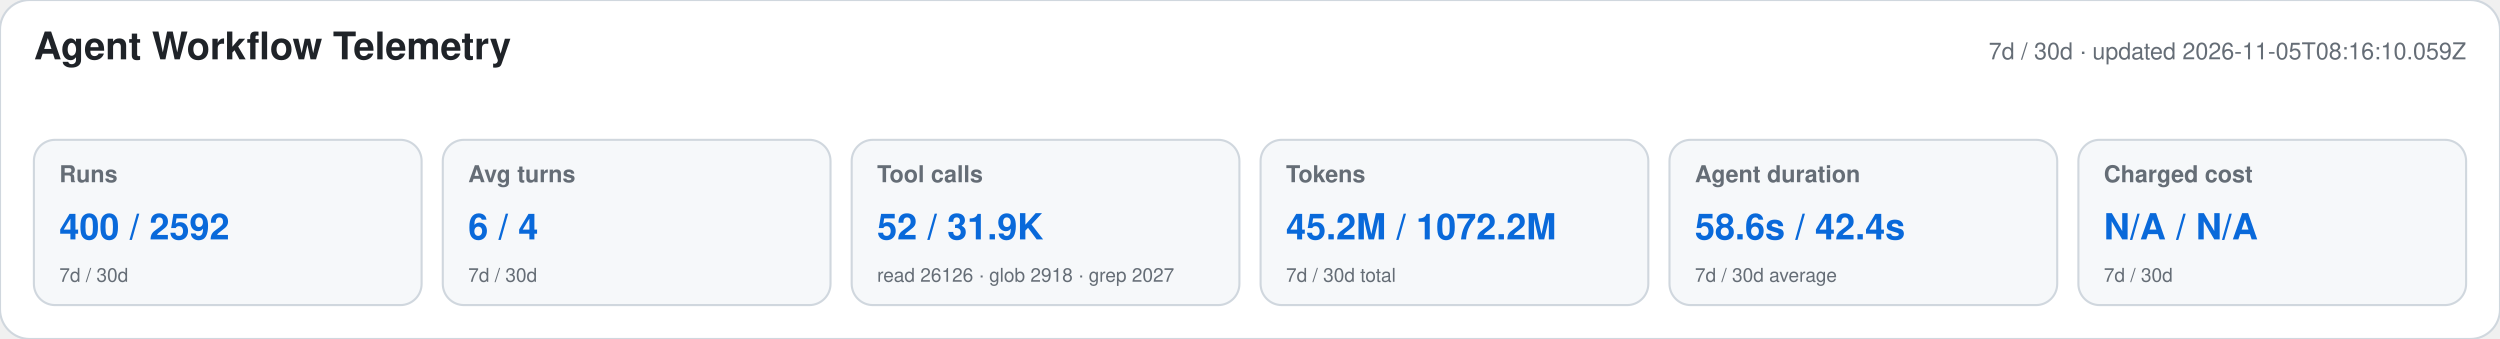
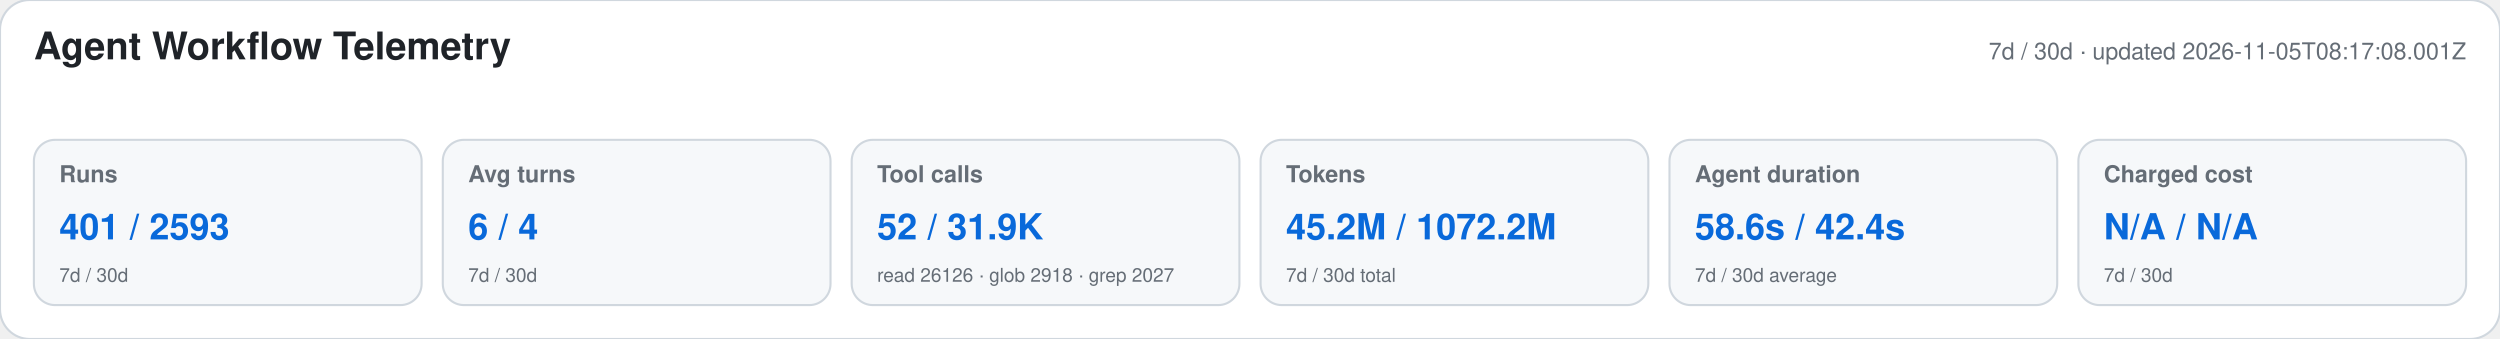
<svg xmlns="http://www.w3.org/2000/svg" width="1180" height="160" viewBox="0 0 1180 160" role="img" aria-labelledby="title desc">
  <style>text{font-family:-apple-system,BlinkMacSystemFont,"Segoe UI",Helvetica,Arial,sans-serif}.heading{font-size:18px;font-weight:650;fill:#1f2328}.meta,.label,.secondary{fill:#656d76}.meta,.label{font-size:11px}.label{font-weight:600}.primary{font-size:17px;font-weight:700;fill:#0969da}.secondary{font-size:9px}</style>
  <rect width="1180" height="160" rx="14" fill="#ffffff" stroke="#d0d7de" />
  <text x="16" y="28" class="heading">Agent Workflow Telemetry</text>
-   <text x="1164" y="28" text-anchor="end" class="meta">7d / 30d · updated 2026-11-05T08:16:10.059Z</text>
+   <text x="1164" y="28" text-anchor="end" class="meta">7d / 30d · updated 2026-11-05T08:17:08.001Z</text>
  <g>
    <rect x="16" y="66" width="183" height="78" rx="10" fill="#f6f8fa" stroke="#d0d7de" />
    <text x="28" y="86" class="label">Runs</text>
-     <text x="28" y="113" class="primary">400 / 2592</text>
+     <text x="28" y="113" class="primary">401 / 2593</text>
    <text x="28" y="133" class="secondary">7d / 30d</text>
  </g>
  <g>
    <rect x="209" y="66" width="183" height="78" rx="10" fill="#f6f8fa" stroke="#d0d7de" />
    <text x="221" y="86" class="label">Avg turns</text>
    <text x="221" y="113" class="primary">6 / 4</text>
    <text x="221" y="133" class="secondary">7d / 30d</text>
  </g>
  <g>
    <rect x="402" y="66" width="183" height="78" rx="10" fill="#f6f8fa" stroke="#d0d7de" />
    <text x="414" y="86" class="label">Tool calls</text>
    <text x="414" y="113" class="primary">52 / 31.9K</text>
    <text x="414" y="133" class="secondary">read 26126 · glob 2918 · grep 2027</text>
  </g>
  <g>
    <rect x="595" y="66" width="183" height="78" rx="10" fill="#f6f8fa" stroke="#d0d7de" />
    <text x="607" y="86" class="label">Tokens</text>
    <text x="607" y="113" class="primary">45.2M / 1072.2M</text>
    <text x="607" y="133" class="secondary">7d / 30d total</text>
  </g>
  <g>
    <rect x="788" y="66" width="183" height="78" rx="10" fill="#f6f8fa" stroke="#d0d7de" />
    <text x="800" y="86" class="label">Agent duration</text>
    <text x="800" y="113" class="primary">58.6s / 42.4s</text>
    <text x="800" y="133" class="secondary">7d / 30d average</text>
  </g>
  <g>
    <rect x="981" y="66" width="183" height="78" rx="10" fill="#f6f8fa" stroke="#d0d7de" />
    <text x="993" y="86" class="label">Charged cost</text>
    <text x="993" y="113" class="primary">N/A / N/A</text>
    <text x="993" y="133" class="secondary">7d / 30d</text>
  </g>
</svg>
